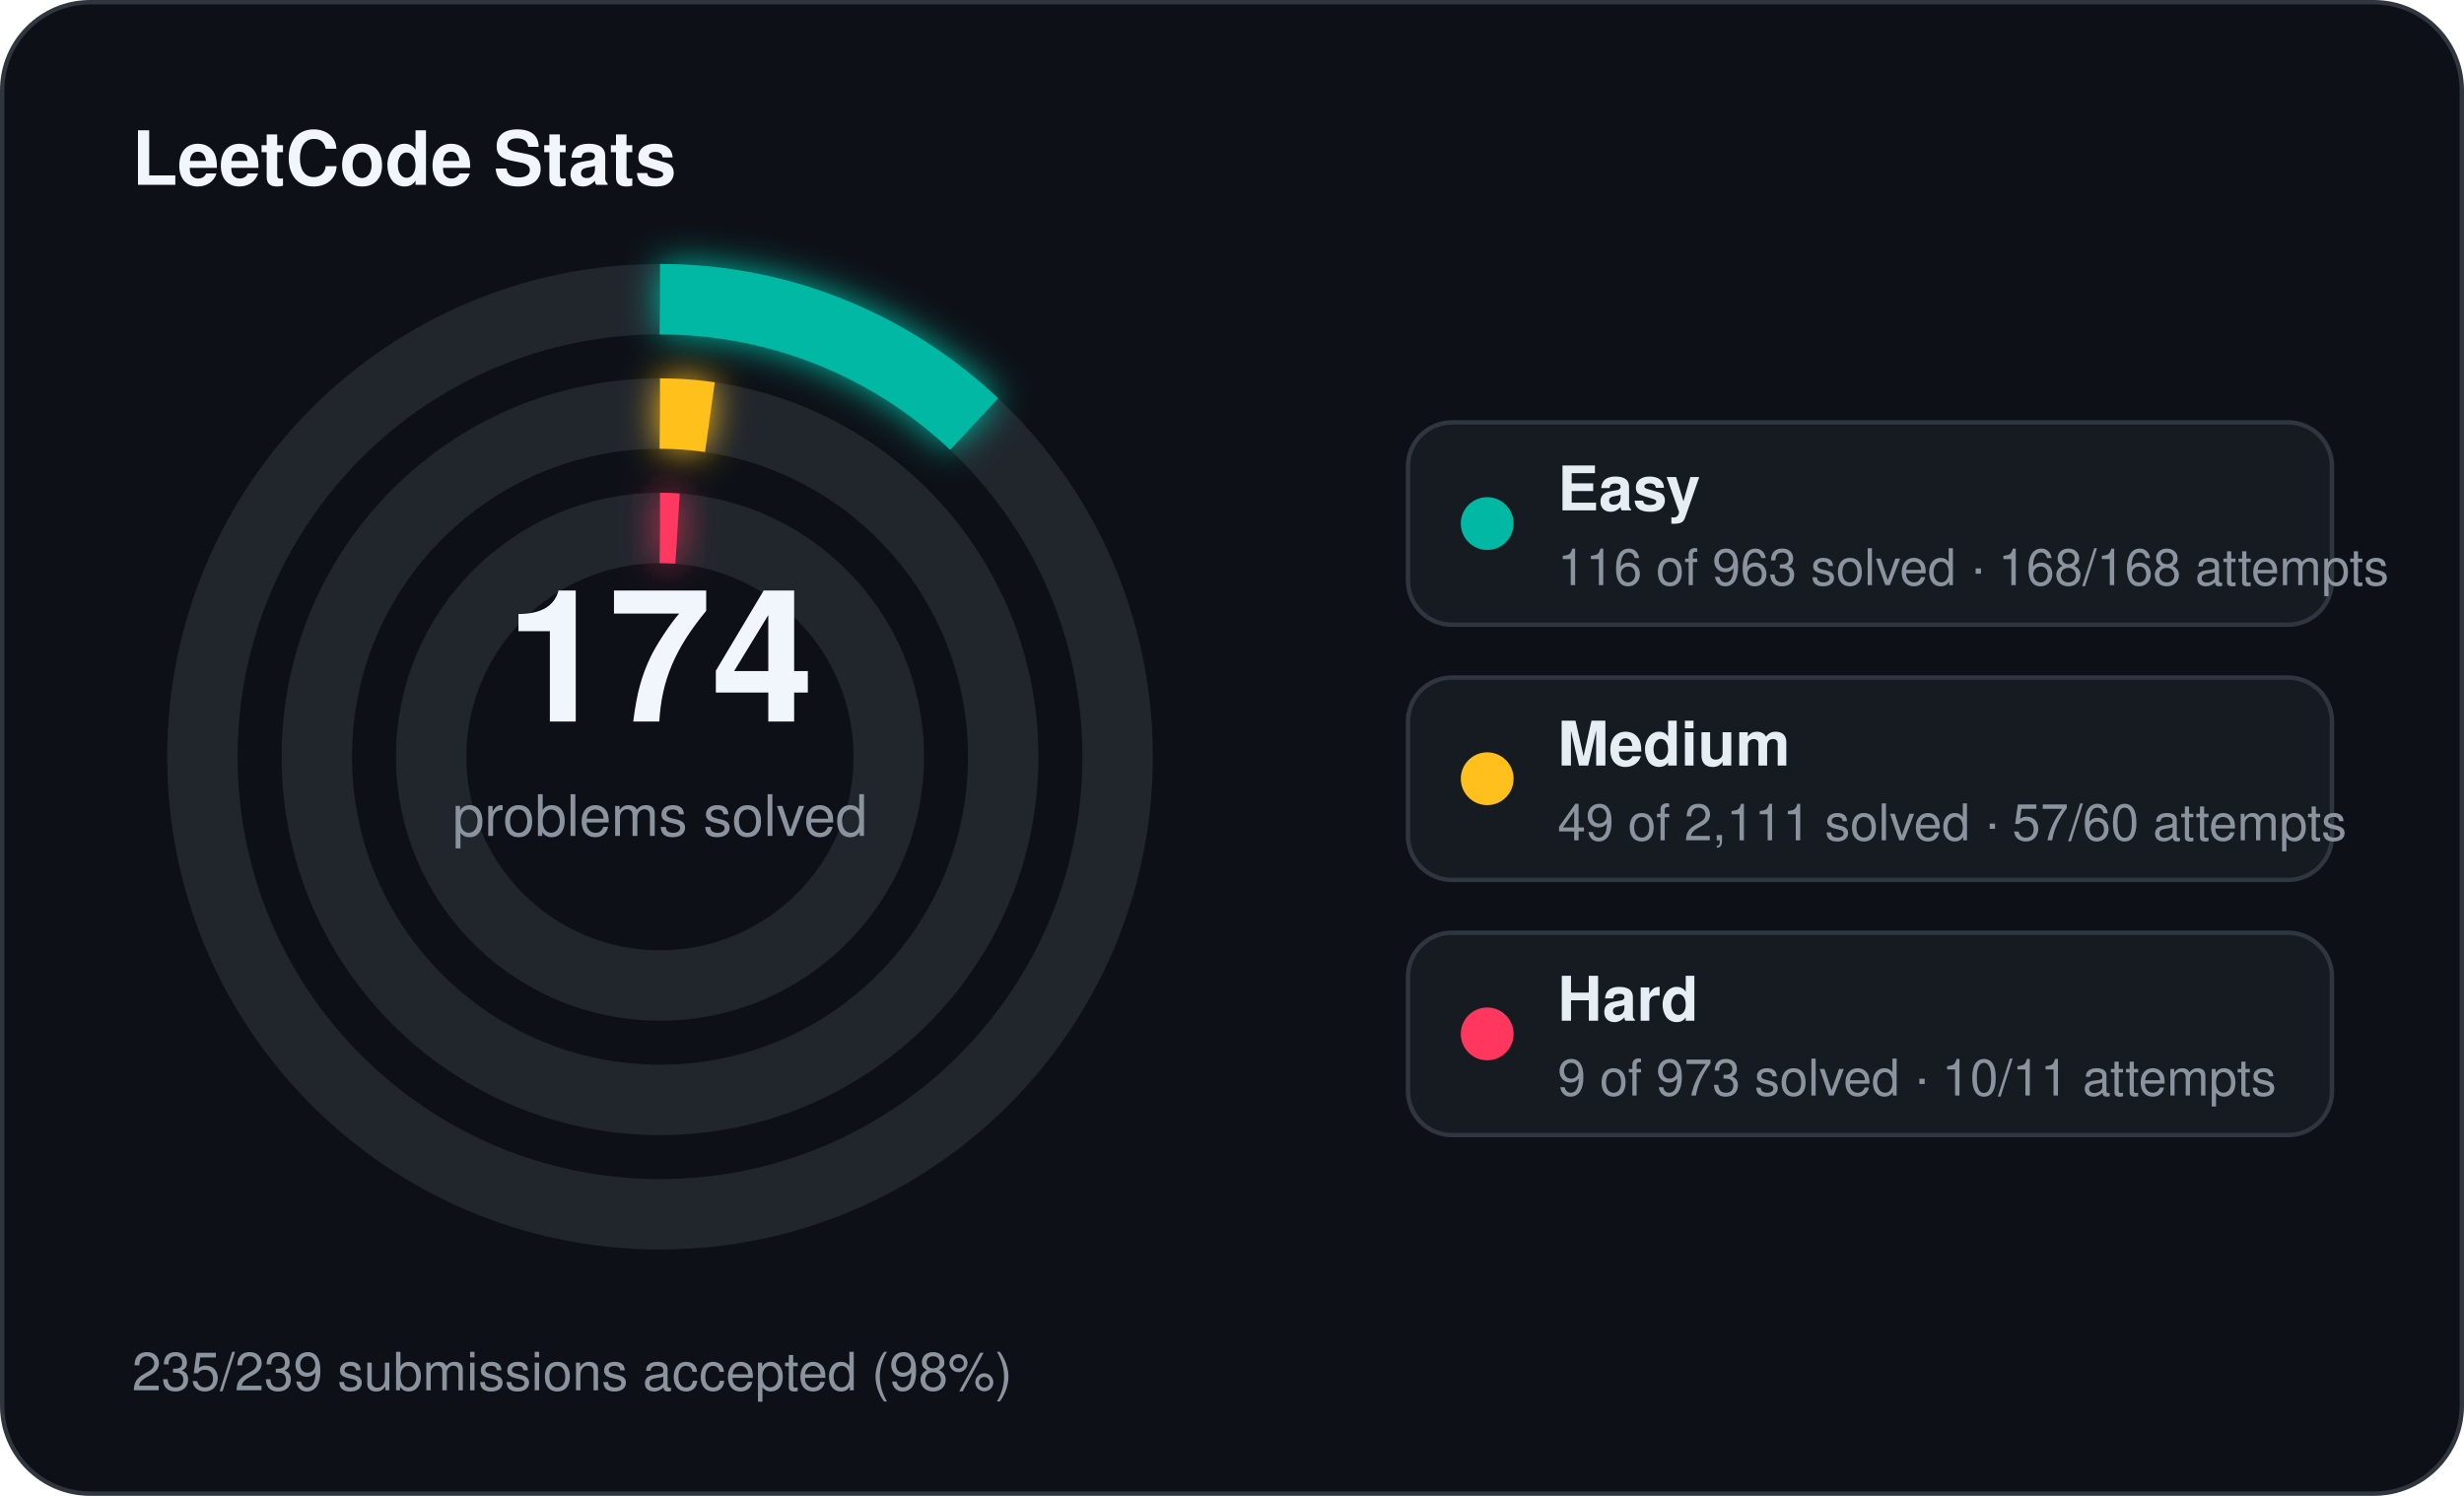
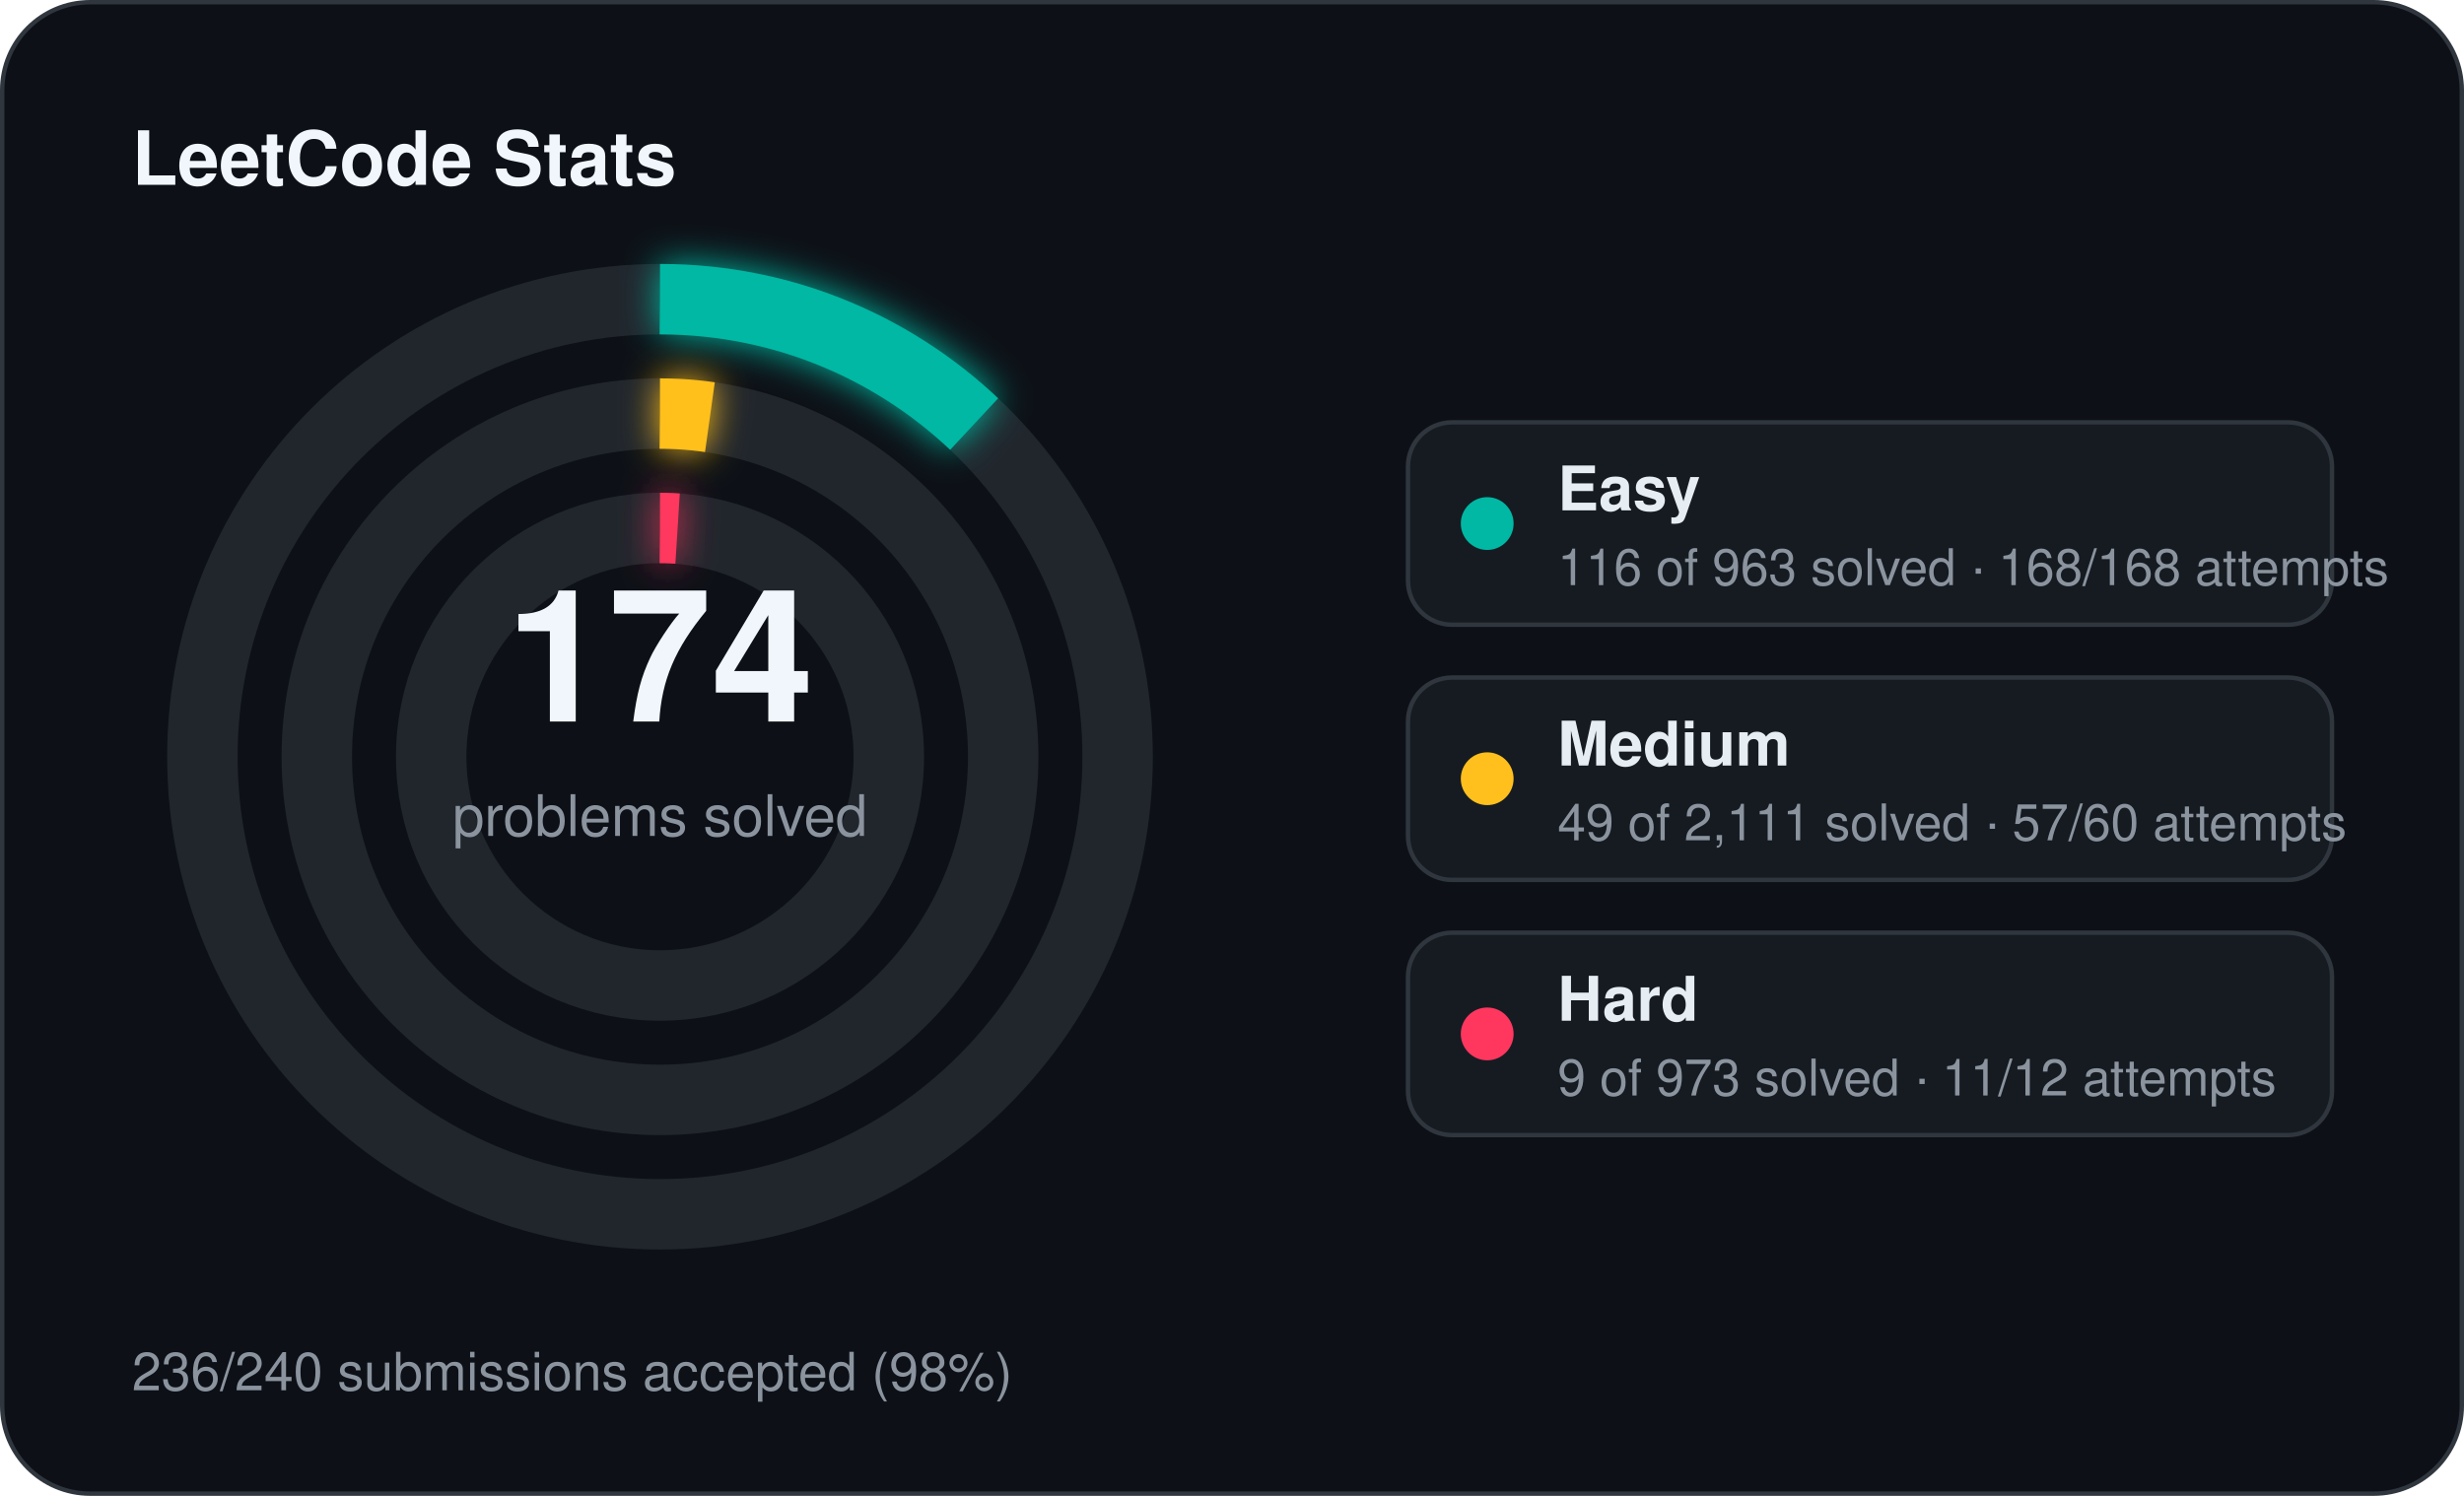
<svg xmlns="http://www.w3.org/2000/svg" width="560" height="340" viewBox="0 0 560 340">
  <defs>
    <filter id="stats-glow" x="-60%" y="-60%" width="220%" height="220%">
      <feGaussianBlur stdDeviation="4" result="blur" />
      <feMerge>
        <feMergeNode in="blur" />
        <feMergeNode in="SourceGraphic" />
      </feMerge>
    </filter>
  </defs>
  <rect x="0.5" y="0.5" width="559" height="339" rx="20" fill="#0d1117" stroke="#30363d" stroke-width="1" />
  <text x="30" y="42" fill="#f0f6fc" font-family="Segoe UI, Helvetica, Arial, sans-serif" font-size="17" font-weight="700">LeetCode Stats</text>
  <circle cx="150" cy="172" r="104" fill="none" stroke="#21262d" stroke-width="16" />
  <circle cx="150" cy="172" r="104" fill="none" stroke="#00b8a3" stroke-width="16" stroke-linecap="butt" stroke-dasharray="78.71 653.45" transform="rotate(-90 150 172)" filter="url(#stats-glow)" />
  <circle cx="150" cy="172" r="78" fill="none" stroke="#21262d" stroke-width="16" />
  <circle cx="150" cy="172" r="78" fill="none" stroke="#ffc01e" stroke-width="16" stroke-linecap="butt" stroke-dasharray="11.38 490.09" transform="rotate(-90 150 172)" filter="url(#stats-glow)" />
  <circle cx="150" cy="172" r="52" fill="none" stroke="#21262d" stroke-width="16" />
  <circle cx="150" cy="172" r="52" fill="none" stroke="#ff375f" stroke-width="16" stroke-linecap="butt" stroke-dasharray="4.00 326.73" transform="rotate(-90 150 172)" filter="url(#stats-glow)" />
  <text x="150" y="164" text-anchor="middle" fill="#f0f6fc" font-family="Segoe UI, Helvetica, Arial, sans-serif" font-size="42" font-weight="700">174</text>
  <text x="150" y="190" text-anchor="middle" fill="#8b949e" font-family="Segoe UI, Helvetica, Arial, sans-serif" font-size="13">problems solved</text>
  <rect x="320" y="96" width="210" height="46" rx="10" fill="#161b22" stroke="#30363d" stroke-width="1" />
  <circle cx="338" cy="119" r="6" fill="#00b8a3" />
  <text x="354" y="116" fill="#e6edf3" font-family="Segoe UI, Helvetica, Arial, sans-serif" font-size="14" font-weight="600">Easy</text>
  <text x="354" y="133" fill="#8b949e" font-family="Segoe UI, Helvetica, Arial, sans-serif" font-size="11.5">116 of 963 solved · 168/168 attempts</text>
  <rect x="320" y="154" width="210" height="46" rx="10" fill="#161b22" stroke="#30363d" stroke-width="1" />
  <circle cx="338" cy="177" r="6" fill="#ffc01e" />
  <text x="354" y="174" fill="#e6edf3" font-family="Segoe UI, Helvetica, Arial, sans-serif" font-size="14" font-weight="600">Medium</text>
  <text x="354" y="191" fill="#8b949e" font-family="Segoe UI, Helvetica, Arial, sans-serif" font-size="11.5">49 of 2,111 solved · 57/60 attempts</text>
  <rect x="320" y="212" width="210" height="46" rx="10" fill="#161b22" stroke="#30363d" stroke-width="1" />
  <circle cx="338" cy="235" r="6" fill="#ff375f" />
  <text x="354" y="232" fill="#e6edf3" font-family="Segoe UI, Helvetica, Arial, sans-serif" font-size="14" font-weight="600">Hard</text>
-   <text x="354" y="249" fill="#8b949e" font-family="Segoe UI, Helvetica, Arial, sans-serif" font-size="11.5">9 of 973 solved · 10/11 attempts</text>
-   <text x="30" y="316" fill="#8b949e" font-family="Segoe UI, Helvetica, Arial, sans-serif" font-size="12">235/239 submissions accepted (98%)</text>
+   <text x="354" y="249" fill="#8b949e" font-family="Segoe UI, Helvetica, Arial, sans-serif" font-size="11.5">9 of 973 solved · 11/12 attempts</text>
+   <text x="30" y="316" fill="#8b949e" font-family="Segoe UI, Helvetica, Arial, sans-serif" font-size="12">236/240 submissions accepted (98%)</text>
</svg>
